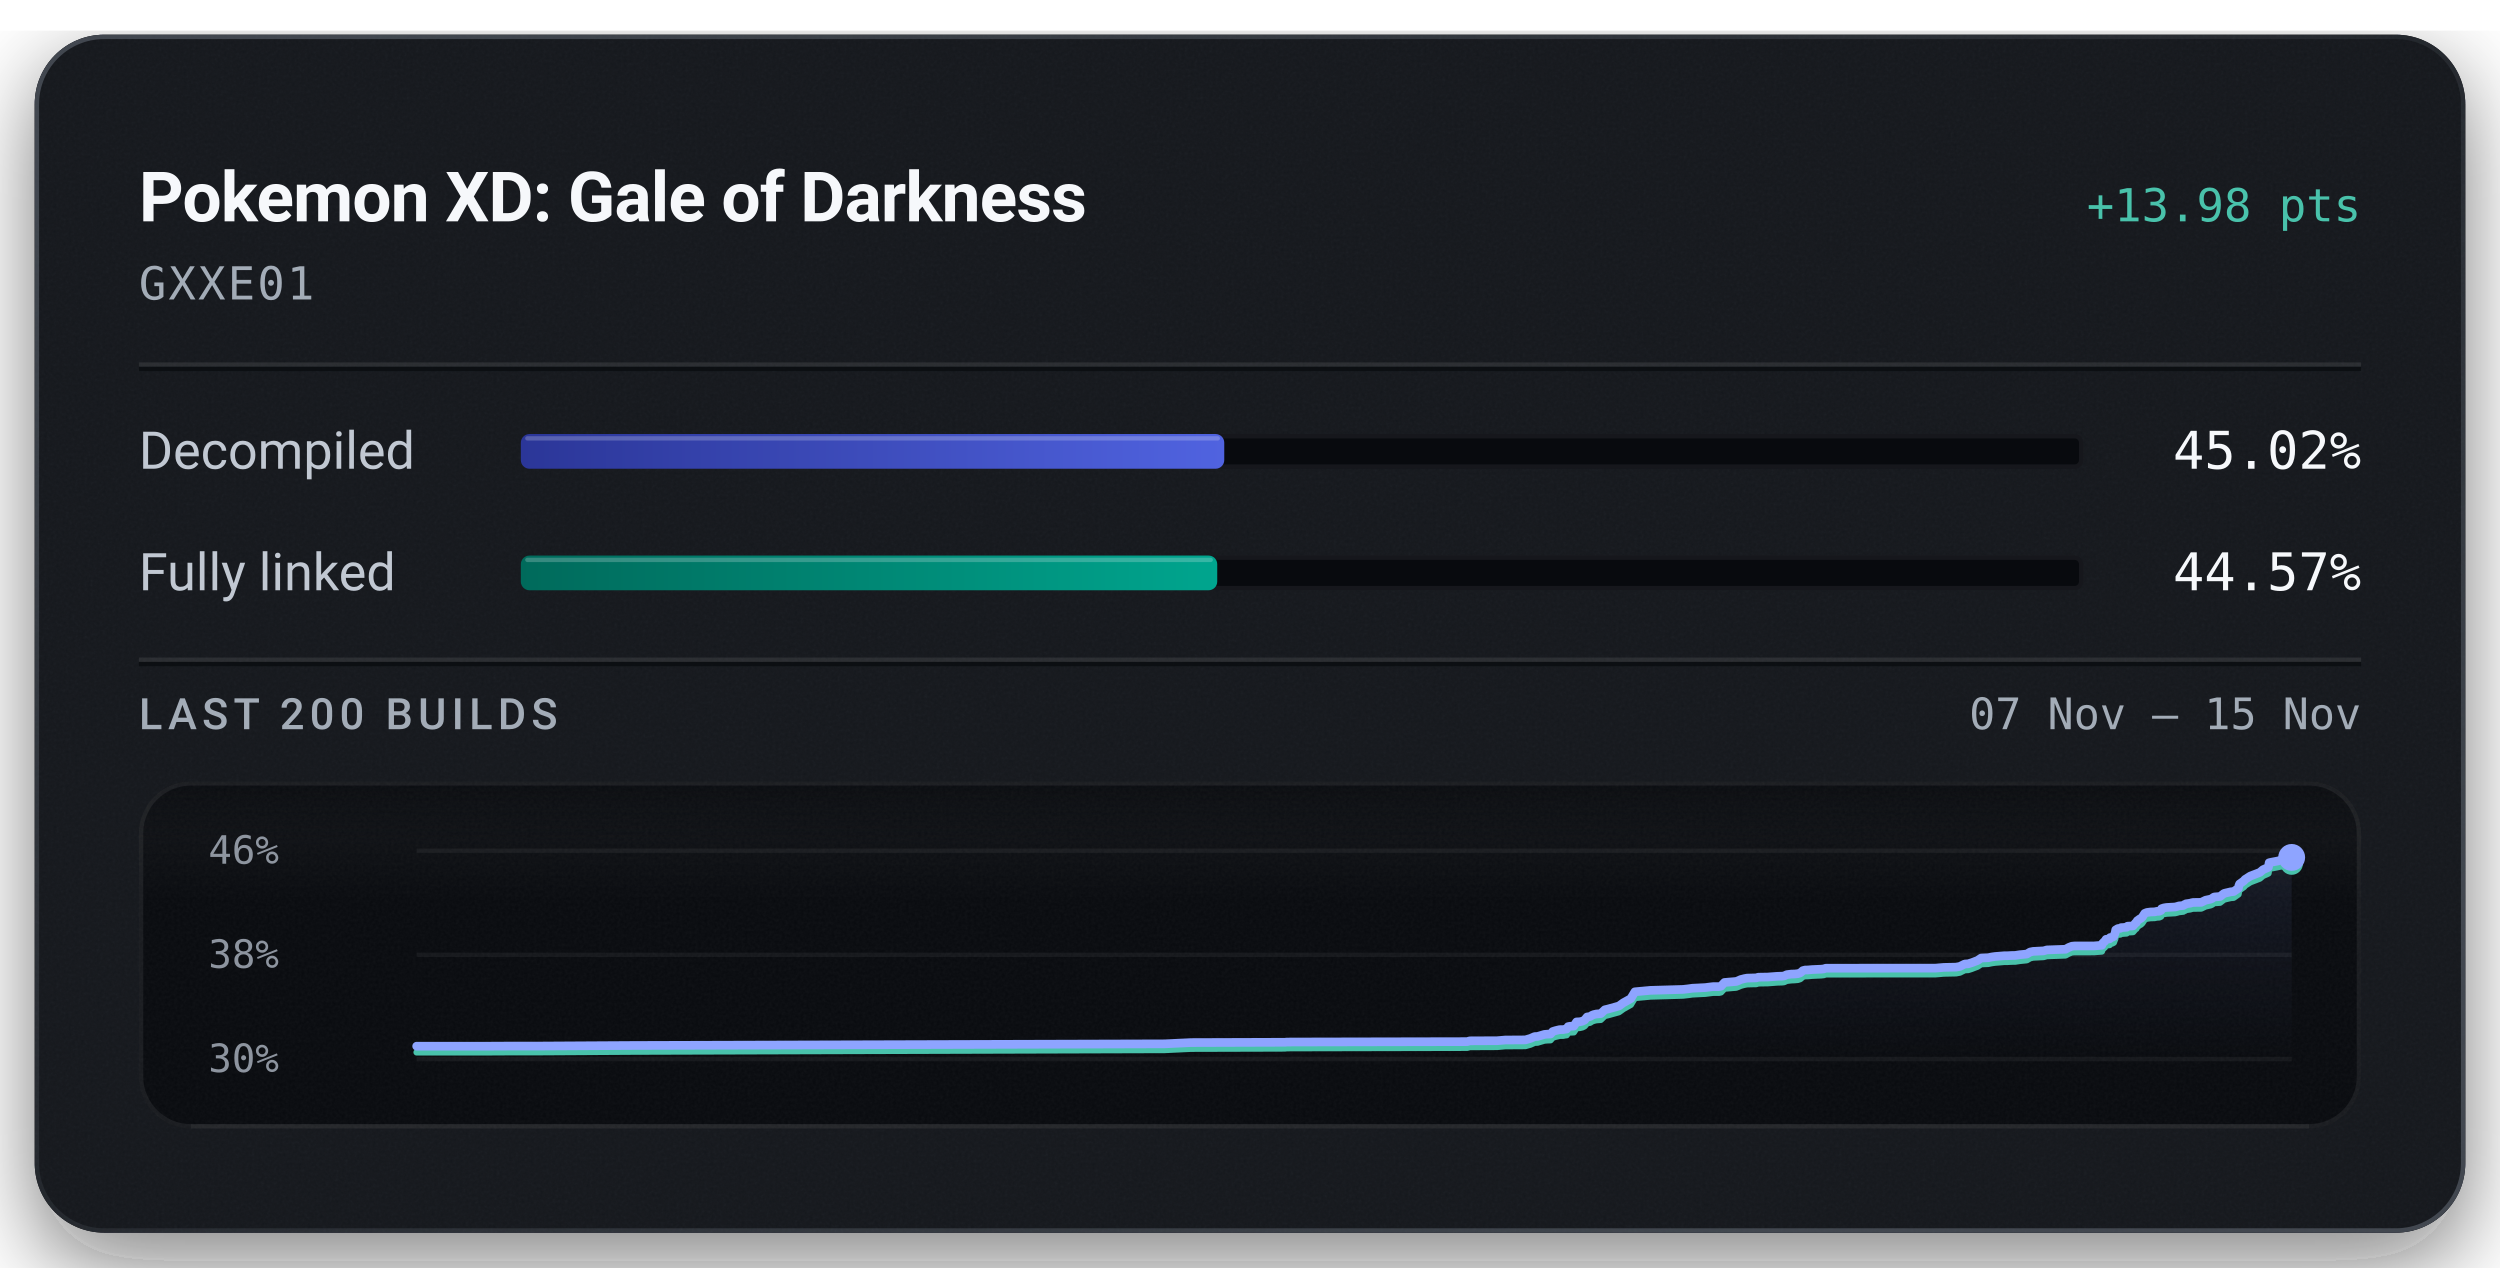
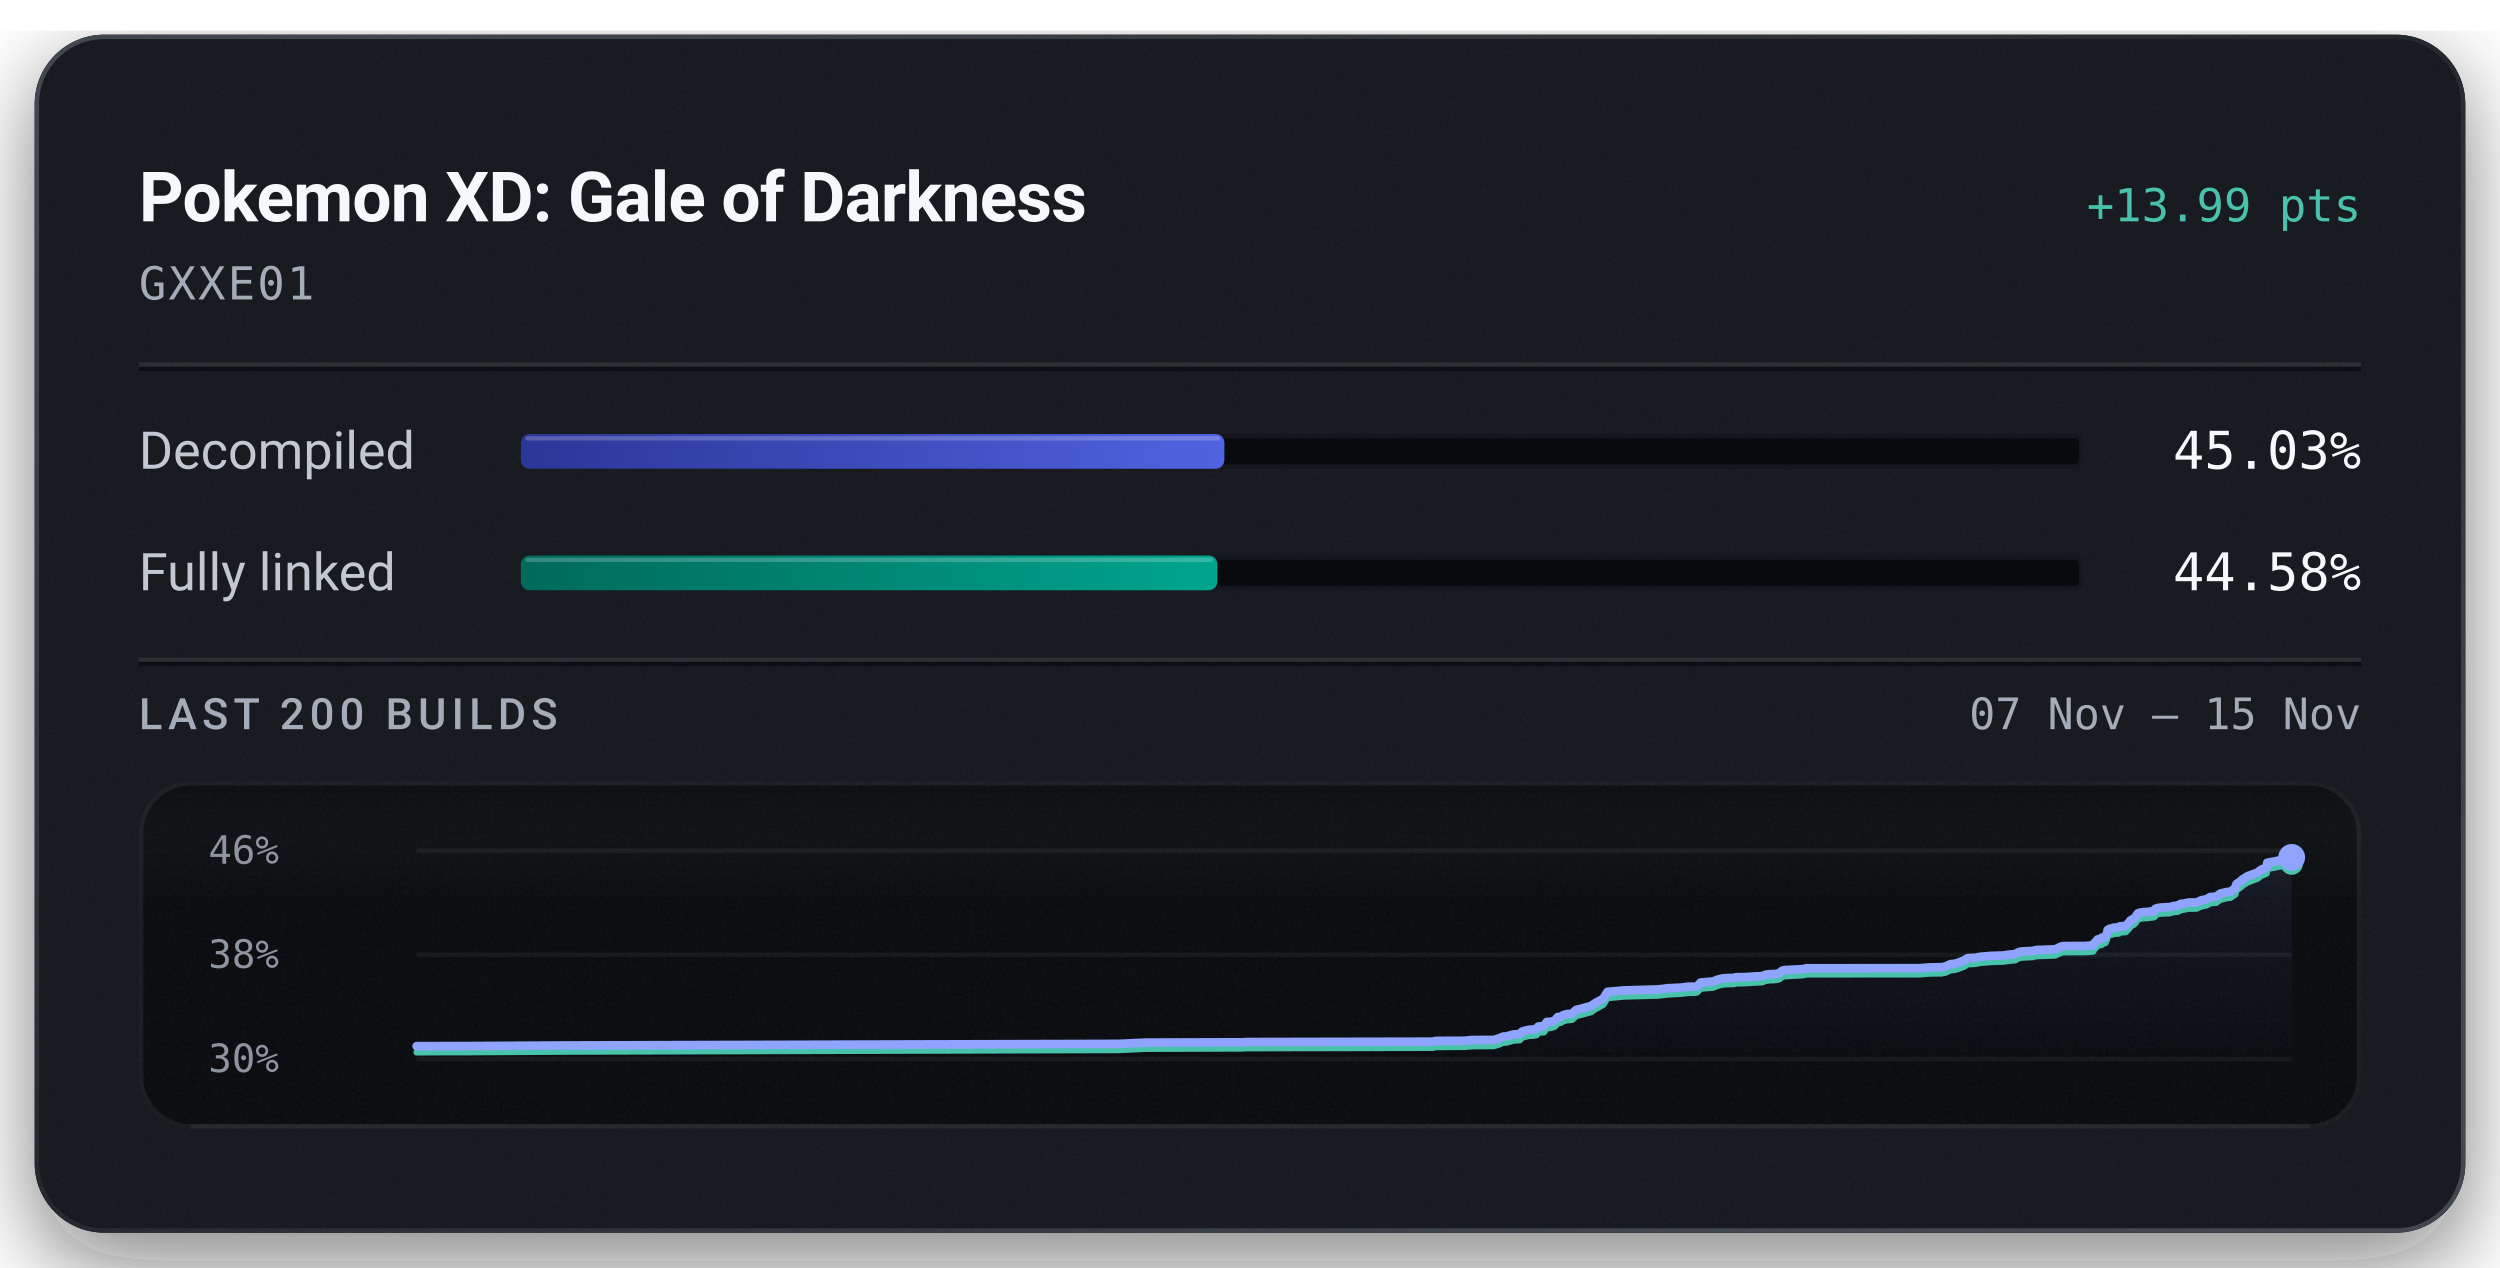
<svg xmlns="http://www.w3.org/2000/svg" width="576" height="292" viewBox="0 0 576 292" role="img" aria-labelledby="title description">
  <defs>
    <linearGradient id="badge-rim" x1="1" y1="1" x2="0" y2="0">
      <stop offset="0.15" stop-color="#6b747f" stop-opacity="0.5" />
      <stop offset="0.51" stop-color="#6b747f" stop-opacity="0.15" />
      <stop offset="0.93" stop-color="#6b747f" stop-opacity="0.5" />
    </linearGradient>
    <linearGradient id="badge-progress" x1="0" y1="0" x2="1" y2="0">
      <stop offset="0" stop-color="#2b3698" />
      <stop offset="1" stop-color="#5063e0" />
    </linearGradient>
    <linearGradient id="badge-linked" x1="0" y1="0" x2="1" y2="0">
      <stop offset="0" stop-color="#006a5b" />
      <stop offset="1" stop-color="#00a58e" />
    </linearGradient>
    <filter id="badge-grain" x="0" y="0" width="100%" height="100%">
      <feTurbulence type="fractalNoise" baseFrequency="1.4" numOctaves="2" stitchTiles="stitch" />
      <feColorMatrix type="saturate" values="0" />
    </filter>
    <filter id="badge-shadow" x="-15%" y="-15%" width="130%" height="150%">
      <feDropShadow dx="0" dy="7" stdDeviation="11" flood-color="#080a0e" flood-opacity="0.55" />
    </filter>
    <clipPath id="badge-card-clip">
      <rect x="8" y="8" width="560" height="276" rx="16" />
    </clipPath>
    <linearGradient id="badge-area" x1="0" y1="0" x2="0" y2="1">
      <stop offset="0" stop-color="#8ea4ff" stop-opacity="0.085" />
      <stop offset="1" stop-color="#8ea4ff" stop-opacity="0" />
    </linearGradient>
    <linearGradient id="badge-well-frost" x1="0" y1="0" x2="0" y2="1">
      <stop offset="0" stop-color="#f6f8fb" stop-opacity="0.045" />
      <stop offset="1" stop-color="#f6f8fb" stop-opacity="0" />
    </linearGradient>
    <linearGradient id="badge-well-shade" x1="0" y1="0" x2="0" y2="1">
      <stop offset="0" stop-color="#080a0e" stop-opacity="0.9" />
      <stop offset="1" stop-color="#080a0e" stop-opacity="0" />
    </linearGradient>
    <clipPath id="badge-well-clip">
      <rect x="32" y="180" width="512" height="80" rx="12" />
    </clipPath>
  </defs>
  <rect x="8" y="8" width="560" height="276" rx="16" fill="#14171c" filter="url(#badge-shadow)" />
  <g clip-path="url(#badge-card-clip)">
    <rect x="8" y="8" width="560" height="276" rx="16" fill="#14171c" />
    <rect x="8" y="8" width="560" height="276" filter="url(#badge-grain)" opacity="0.05" />
  </g>
  <rect x="8.5" y="8.5" width="559" height="275" rx="15.5" fill="none" stroke="url(#badge-rim)" stroke-width="1" />
  <text x="32" y="51" fill="#f6f8fb" font-family="system-ui, -apple-system, 'Segoe UI', Roboto, sans-serif" font-size="16" font-weight="600" text-anchor="start" letter-spacing="-0.2">Pokemon XD: Gale of Darkness</text>
-   <text x="544" y="51" fill="#49c2ab" font-family="ui-monospace, 'SF Mono', 'Cascadia Mono', Menlo, Consolas, monospace" font-size="10.5" font-weight="500" text-anchor="end">+13.98 pts</text>
+   <text x="544" y="51" fill="#49c2ab" font-family="ui-monospace, 'SF Mono', 'Cascadia Mono', Menlo, Consolas, monospace" font-size="10.5" font-weight="500" text-anchor="end">+13.99 pts</text>
  <text x="32" y="69" fill="#a3acb7" font-family="ui-monospace, 'SF Mono', 'Cascadia Mono', Menlo, Consolas, monospace" font-size="10.5" font-weight="400" text-anchor="start" letter-spacing="0.5">GXXE01</text>
  <line x1="32" y1="84" x2="544" y2="84" stroke="#f6f8fb" stroke-opacity="0.09" stroke-width="1" />
  <line x1="32" y1="85" x2="544" y2="85" stroke="#080a0e" stroke-opacity="0.7" stroke-width="1" />
  <text x="32" y="108" fill="#c1c8d2" font-family="system-ui, -apple-system, 'Segoe UI', Roboto, sans-serif" font-size="12" font-weight="400" text-anchor="start">Decompiled</text>
  <rect x="120" y="100" width="360" height="8" rx="2" fill="#080a0e" />
  <rect x="120.5" y="100.5" width="359" height="7" rx="1.5" fill="none" stroke="#f6f8fb" stroke-opacity="0.06" stroke-width="1" />
-   <rect x="120" y="100" width="162.07" height="8" rx="2" fill="url(#badge-progress)" />
-   <rect x="121" y="100.5" width="160.07" height="1" rx="0.5" fill="#f6f8fb" fill-opacity="0.22" />
-   <text x="544" y="108" fill="#f6f8fb" font-family="ui-monospace, 'SF Mono', 'Cascadia Mono', Menlo, Consolas, monospace" font-size="12" font-weight="500" text-anchor="end">45.02%</text>
+   <rect x="120" y="100" width="162.10" height="8" rx="2" fill="url(#badge-progress)" />
+   <rect x="121" y="100.5" width="160.10" height="1" rx="0.5" fill="#f6f8fb" fill-opacity="0.22" />
+   <text x="544" y="108" fill="#f6f8fb" font-family="ui-monospace, 'SF Mono', 'Cascadia Mono', Menlo, Consolas, monospace" font-size="12" font-weight="500" text-anchor="end">45.03%</text>
  <text x="32" y="136" fill="#c1c8d2" font-family="system-ui, -apple-system, 'Segoe UI', Roboto, sans-serif" font-size="12" font-weight="400" text-anchor="start">Fully linked</text>
  <rect x="120" y="128" width="360" height="8" rx="2" fill="#080a0e" />
  <rect x="120.5" y="128.5" width="359" height="7" rx="1.5" fill="none" stroke="#f6f8fb" stroke-opacity="0.06" stroke-width="1" />
-   <rect x="120" y="128" width="160.45" height="8" rx="2" fill="url(#badge-linked)" />
-   <rect x="121" y="128.5" width="158.45" height="1" rx="0.5" fill="#f6f8fb" fill-opacity="0.22" />
-   <text x="544" y="136" fill="#f6f8fb" font-family="ui-monospace, 'SF Mono', 'Cascadia Mono', Menlo, Consolas, monospace" font-size="12" font-weight="500" text-anchor="end">44.57%</text>
+   <rect x="120" y="128" width="160.48" height="8" rx="2" fill="url(#badge-linked)" />
+   <rect x="121" y="128.5" width="158.48" height="1" rx="0.5" fill="#f6f8fb" fill-opacity="0.22" />
+   <text x="544" y="136" fill="#f6f8fb" font-family="ui-monospace, 'SF Mono', 'Cascadia Mono', Menlo, Consolas, monospace" font-size="12" font-weight="500" text-anchor="end">44.58%</text>
  <line x1="32" y1="152" x2="544" y2="152" stroke="#f6f8fb" stroke-opacity="0.09" stroke-width="1" />
  <line x1="32" y1="153" x2="544" y2="153" stroke="#080a0e" stroke-opacity="0.7" stroke-width="1" />
  <text x="32" y="168" fill="#a3acb7" font-family="system-ui, -apple-system, 'Segoe UI', Roboto, sans-serif" font-size="10" font-weight="500" text-anchor="start" letter-spacing="1.2">LAST 200 BUILDS</text>
  <text x="544" y="168" fill="#a3acb7" font-family="ui-monospace, 'SF Mono', 'Cascadia Mono', Menlo, Consolas, monospace" font-size="10" font-weight="400" text-anchor="end">07 Nov – 15 Nov</text>
  <g clip-path="url(#badge-well-clip)">
    <rect x="32" y="180" width="512" height="80" rx="12" fill="#080a0e" />
    <rect x="32" y="180" width="512" height="28" fill="url(#badge-well-frost)" />
    <rect x="32" y="180" width="512" height="14" fill="url(#badge-well-shade)" />
    <rect x="32" y="180" width="512" height="80" filter="url(#badge-grain)" opacity="0.05" />
  </g>
  <rect x="32.5" y="180.5" width="511" height="79" rx="11.5" fill="none" stroke="#f6f8fb" stroke-opacity="0.07" stroke-width="1" />
  <line x1="44" y1="259.5" x2="532" y2="259.5" stroke="#f6f8fb" stroke-opacity="0.05" stroke-width="1" />
  <text x="48" y="199" fill="#a3acb7" font-family="ui-monospace, 'SF Mono', 'Cascadia Mono', Menlo, Consolas, monospace" font-size="9" font-weight="400" text-anchor="start" fill-opacity="0.85">46%</text>
  <text x="48" y="223" fill="#a3acb7" font-family="ui-monospace, 'SF Mono', 'Cascadia Mono', Menlo, Consolas, monospace" font-size="9" font-weight="400" text-anchor="start" fill-opacity="0.85">38%</text>
  <text x="48" y="247" fill="#a3acb7" font-family="ui-monospace, 'SF Mono', 'Cascadia Mono', Menlo, Consolas, monospace" font-size="9" font-weight="400" text-anchor="start" fill-opacity="0.85">30%</text>
  <line x1="96" y1="196.00" x2="528" y2="196.00" stroke="#f6f8fb" stroke-opacity="0.055" stroke-width="1" />
  <line x1="96" y1="220.00" x2="528" y2="220.00" stroke="#f6f8fb" stroke-opacity="0.055" stroke-width="1" />
  <line x1="96" y1="244.00" x2="528" y2="244.00" stroke="#f6f8fb" stroke-opacity="0.055" stroke-width="1" />
-   <path d="M96.00,241.04 L112.93,241.04 L118.57,241.01 L124.67,241.01 L145.91,240.88 L268.36,240.50 L274.42,240.21 L295.11,240.14 L296.06,240.14 L296.49,240.09 L297.83,240.08 L338.03,239.99 L338.66,239.81 L344.95,239.78 L346.83,239.62 L351.46,239.59 L352.65,239.24 L353.57,238.83 L354.26,238.80 L355.83,238.33 L356.53,238.27 L357.24,238.24 L357.74,237.67 L358.38,237.46 L359.36,237.23 L360.14,237.22 L360.59,237.13 L360.95,237.09 L361.29,236.54 L361.69,236.46 L362.61,236.41 L363.24,235.45 L363.96,235.42 L364.56,235.29 L365.09,235.03 L365.67,234.31 L366.33,234.22 L366.83,233.91 L367.21,233.76 L367.79,233.63 L368.82,233.54 L369.76,232.65 L370.49,232.48 L373.01,231.78 L373.99,231.06 L375.73,230.09 L376.68,228.51 L380.26,228.18 L387.81,227.96 L389.01,227.82 L389.92,227.69 L392.91,227.54 L394.24,227.37 L394.68,227.32 L396.04,227.32 L396.52,227.22 L397.32,226.36 L400.03,226.13 L400.52,225.94 L401.06,225.69 L401.89,225.48 L402.51,225.36 L403.47,225.33 L404.64,225.30 L405.11,225.15 L405.56,225.14 L407.25,225.11 L409.56,224.94 L410.57,224.91 L411.07,224.85 L411.68,224.56 L412.71,224.43 L413.46,224.41 L414.23,224.33 L414.80,224.15 L415.38,223.63 L415.91,223.49 L416.53,223.48 L417.54,223.39 L419.60,223.30 L420.18,223.24 L420.69,223.07 L445.90,223.06 L447.85,222.89 L450.67,222.83 L451.54,222.67 L452.68,222.11 L453.46,222.06 L454.31,221.80 L455.05,221.51 L455.60,221.31 L456.47,220.73 L457.32,220.69 L458.09,220.66 L458.83,220.50 L459.63,220.38 L460.40,220.32 L461.69,220.21 L462.50,220.20 L463.41,220.15 L464.32,220.13 L465.31,219.97 L466.10,219.90 L466.98,219.81 L467.76,219.34 L468.46,219.20 L469.24,219.16 L470.00,219.12 L470.84,219.08 L471.62,218.86 L475.90,218.71 L476.67,218.28 L477.36,218.01 L477.94,217.95 L482.46,217.94 L484.26,217.79 L484.42,217.36 L484.60,217.18 L484.78,216.98 L484.93,216.89 L485.23,216.42 L486.06,216.31 L486.18,216.01 L486.58,215.99 L487.01,215.77 L487.19,215.27 L487.32,215.00 L487.46,214.24 L487.73,214.09 L487.90,213.97 L488.05,213.93 L488.53,213.89 L488.72,213.72 L489.12,213.71 L489.30,213.69 L489.99,213.64 L490.07,213.47 L490.21,213.39 L491.17,213.35 L491.46,213.32 L492.05,212.63 L492.19,212.59 L492.43,212.13 L492.80,211.88 L492.93,211.76 L493.24,211.62 L493.59,211.29 L493.86,210.87 L494.14,210.44 L494.62,210.24 L495.46,210.12 L496.42,210.09 L496.99,209.97 L497.48,209.96 L497.89,209.78 L498.02,209.36 L498.56,209.18 L499.18,209.08 L501.14,208.97 L501.51,208.88 L502.10,208.71 L502.42,208.69 L503.04,208.62 L503.28,208.42 L503.45,208.41 L503.65,208.24 L504.63,208.10 L504.95,208.00 L505.31,207.93 L507.17,207.90 L508.17,207.41 L509.29,207.17 L509.71,206.99 L509.99,206.74 L510.18,206.67 L510.28,206.65 L511.50,206.56 L512.41,205.85 L512.96,205.71 L513.94,205.48 L514.63,205.41 L515.73,204.65 L515.84,204.05 L515.99,203.67 L517.03,202.92 L517.23,202.64 L517.48,202.48 L518.47,201.85 L520.68,201.00 L521.40,200.38 L522.38,199.95 L522.64,199.82 L522.81,198.77 L523.34,198.65 L524.63,198.41 L525.22,198.27 L526.14,198.13 L526.42,197.99 L527.24,197.96 L528.00,197.55 L528.00,244.00 L96.00,244.00 Z" fill="url(#badge-area)" />
-   <path d="M96.00,242.45 L112.93,242.44 L118.57,242.41 L124.67,242.41 L145.91,242.28 L268.36,241.90 L274.42,241.61 L295.11,241.55 L296.06,241.54 L296.49,241.49 L297.83,241.48 L338.03,241.39 L338.66,241.22 L344.95,241.19 L346.83,241.02 L351.46,240.99 L352.65,240.65 L353.57,240.23 L354.26,240.20 L355.83,239.73 L356.53,239.67 L357.24,239.65 L357.74,239.07 L358.38,238.86 L359.36,238.63 L360.14,238.62 L360.59,238.53 L360.95,238.49 L361.29,237.95 L361.69,237.86 L362.61,237.82 L363.24,236.85 L363.96,236.82 L364.56,236.69 L365.09,236.43 L365.67,235.72 L366.33,235.63 L366.83,235.31 L367.21,235.17 L367.79,235.03 L368.82,234.95 L369.76,234.05 L370.49,233.88 L373.01,233.18 L373.99,232.47 L375.73,231.49 L376.68,229.92 L380.26,229.58 L387.81,229.36 L389.01,229.22 L389.92,229.09 L392.91,228.94 L394.24,228.77 L394.68,228.72 L396.04,228.72 L396.52,228.62 L397.32,227.76 L400.03,227.53 L400.52,227.34 L401.06,227.10 L401.89,226.88 L402.51,226.76 L403.47,226.73 L404.64,226.71 L405.11,226.55 L405.56,226.54 L407.25,226.51 L409.56,226.34 L410.57,226.31 L411.07,226.25 L411.68,225.96 L412.71,225.84 L413.46,225.81 L414.23,225.74 L414.80,225.55 L415.38,225.03 L415.91,224.89 L416.53,224.88 L417.54,224.79 L419.60,224.70 L420.18,224.64 L420.69,224.47 L445.90,224.46 L447.85,224.29 L450.67,224.23 L451.54,224.07 L452.68,223.51 L453.46,223.47 L454.31,223.20 L455.05,222.91 L455.60,222.71 L456.47,222.13 L457.32,222.09 L458.09,222.06 L458.83,221.90 L459.63,221.78 L460.40,221.72 L461.69,221.61 L462.50,221.60 L463.41,221.55 L464.32,221.54 L465.31,221.38 L466.10,221.30 L466.98,221.21 L467.76,220.75 L468.46,220.60 L469.24,220.56 L470.00,220.52 L470.84,220.48 L471.62,220.26 L475.90,220.11 L476.67,219.68 L477.36,219.41 L477.94,219.36 L482.46,219.35 L484.26,219.20 L484.42,218.76 L484.60,218.58 L484.78,218.38 L484.93,218.30 L485.23,217.82 L486.06,217.71 L486.18,217.41 L486.58,217.39 L487.01,217.17 L487.19,216.67 L487.32,216.40 L487.46,215.65 L487.73,215.49 L487.90,215.38 L488.05,215.33 L488.53,215.29 L488.72,215.12 L489.12,215.11 L489.30,215.09 L489.99,215.04 L490.07,214.87 L490.21,214.79 L491.17,214.75 L491.46,214.72 L492.05,214.03 L492.19,213.99 L492.43,213.54 L492.80,213.28 L492.93,213.16 L493.24,213.02 L493.59,212.69 L493.86,212.27 L494.14,211.84 L494.62,211.64 L495.46,211.52 L496.42,211.49 L496.99,211.37 L497.48,211.36 L497.89,211.18 L498.02,210.76 L498.56,210.58 L499.18,210.48 L501.14,210.37 L501.51,210.28 L502.10,210.11 L502.42,210.09 L503.04,210.02 L503.28,209.82 L503.45,209.81 L503.65,209.64 L504.63,209.50 L504.95,209.40 L505.31,209.33 L507.17,209.31 L508.17,208.82 L509.29,208.57 L509.71,208.39 L509.99,208.14 L510.18,208.07 L510.28,208.05 L511.50,207.96 L512.41,207.25 L512.96,207.11 L513.94,206.88 L514.63,206.82 L515.73,206.05 L515.84,205.45 L515.99,205.07 L517.03,204.33 L517.23,204.04 L517.48,203.89 L518.47,203.25 L520.68,202.40 L521.40,201.78 L522.38,201.35 L522.64,201.22 L522.81,200.17 L523.34,200.05 L524.63,199.81 L525.22,199.67 L526.14,199.53 L526.42,199.39 L527.24,199.36 L528.00,198.96" fill="none" stroke="#49c2ab" stroke-width="1.5" stroke-linejoin="round" stroke-linecap="round" />
-   <path d="M96.00,241.04 L112.93,241.04 L118.57,241.01 L124.67,241.01 L145.91,240.88 L268.36,240.50 L274.42,240.21 L295.11,240.14 L296.06,240.14 L296.49,240.09 L297.83,240.08 L338.03,239.99 L338.66,239.81 L344.95,239.78 L346.83,239.62 L351.46,239.59 L352.65,239.24 L353.57,238.83 L354.26,238.80 L355.83,238.33 L356.53,238.27 L357.24,238.24 L357.74,237.67 L358.38,237.46 L359.36,237.23 L360.14,237.22 L360.59,237.13 L360.95,237.09 L361.29,236.54 L361.69,236.46 L362.61,236.41 L363.24,235.45 L363.96,235.42 L364.56,235.29 L365.09,235.03 L365.67,234.31 L366.33,234.22 L366.83,233.91 L367.21,233.76 L367.79,233.63 L368.82,233.54 L369.76,232.65 L370.49,232.48 L373.01,231.78 L373.99,231.06 L375.73,230.09 L376.68,228.51 L380.26,228.18 L387.81,227.96 L389.01,227.82 L389.92,227.69 L392.91,227.54 L394.24,227.37 L394.68,227.32 L396.04,227.32 L396.52,227.22 L397.32,226.36 L400.03,226.13 L400.52,225.94 L401.06,225.69 L401.89,225.48 L402.51,225.36 L403.47,225.33 L404.64,225.30 L405.11,225.15 L405.56,225.14 L407.25,225.11 L409.56,224.94 L410.57,224.91 L411.07,224.85 L411.68,224.56 L412.71,224.43 L413.46,224.41 L414.23,224.33 L414.80,224.15 L415.38,223.63 L415.91,223.49 L416.53,223.48 L417.54,223.39 L419.60,223.30 L420.18,223.24 L420.69,223.07 L445.90,223.06 L447.85,222.89 L450.67,222.83 L451.54,222.67 L452.68,222.11 L453.46,222.06 L454.31,221.80 L455.05,221.51 L455.60,221.31 L456.47,220.73 L457.32,220.69 L458.09,220.66 L458.83,220.50 L459.63,220.38 L460.40,220.32 L461.69,220.21 L462.50,220.20 L463.41,220.15 L464.32,220.13 L465.31,219.97 L466.10,219.90 L466.98,219.81 L467.76,219.34 L468.46,219.20 L469.24,219.16 L470.00,219.12 L470.84,219.08 L471.62,218.86 L475.90,218.71 L476.67,218.28 L477.36,218.01 L477.94,217.95 L482.46,217.94 L484.26,217.79 L484.42,217.36 L484.60,217.18 L484.78,216.98 L484.93,216.89 L485.23,216.42 L486.06,216.31 L486.18,216.01 L486.58,215.99 L487.01,215.77 L487.19,215.27 L487.32,215.00 L487.46,214.24 L487.73,214.09 L487.90,213.97 L488.05,213.93 L488.53,213.89 L488.72,213.72 L489.12,213.71 L489.30,213.69 L489.99,213.64 L490.07,213.47 L490.21,213.39 L491.17,213.35 L491.46,213.32 L492.05,212.63 L492.19,212.59 L492.43,212.13 L492.80,211.88 L492.93,211.76 L493.24,211.62 L493.59,211.29 L493.86,210.87 L494.14,210.44 L494.62,210.24 L495.46,210.12 L496.42,210.09 L496.99,209.97 L497.48,209.96 L497.89,209.78 L498.02,209.36 L498.56,209.18 L499.18,209.08 L501.14,208.97 L501.51,208.88 L502.10,208.71 L502.42,208.69 L503.04,208.62 L503.28,208.42 L503.45,208.41 L503.65,208.24 L504.63,208.10 L504.95,208.00 L505.31,207.93 L507.17,207.90 L508.17,207.41 L509.29,207.17 L509.71,206.99 L509.99,206.74 L510.18,206.67 L510.28,206.65 L511.50,206.56 L512.41,205.85 L512.96,205.71 L513.94,205.48 L514.63,205.41 L515.73,204.65 L515.84,204.05 L515.99,203.67 L517.03,202.92 L517.23,202.64 L517.48,202.48 L518.47,201.85 L520.68,201.00 L521.40,200.38 L522.38,199.95 L522.64,199.82 L522.81,198.77 L523.34,198.65 L524.63,198.41 L525.22,198.27 L526.14,198.13 L526.42,197.99 L527.24,197.96 L528.00,197.55" fill="none" stroke="#8ea4ff" stroke-width="2" stroke-linejoin="round" stroke-linecap="round" />
+   <path d="M96.00,241.04 L101.87,241.02 L108.21,241.01 L130.30,240.88 L257.69,240.51 L263.99,240.22 L285.52,240.15 L286.50,240.15 L286.95,240.09 L288.34,240.09 L330.16,240.00 L330.82,239.82 L337.36,239.79 L339.31,239.62 L344.14,239.60 L345.37,239.25 L346.32,238.83 L347.04,238.80 L348.68,238.34 L349.40,238.27 L350.14,238.25 L350.67,237.68 L351.33,237.47 L352.35,237.24 L353.16,237.22 L353.63,237.14 L354.01,237.10 L354.36,236.55 L354.77,236.47 L355.73,236.42 L356.39,235.45 L357.13,235.43 L357.76,235.30 L358.31,235.04 L358.91,234.32 L359.61,234.23 L360.12,233.92 L360.52,233.77 L361.12,233.64 L362.19,233.55 L363.17,232.66 L363.93,232.49 L366.55,231.79 L367.57,231.08 L369.38,230.10 L370.37,228.52 L374.09,228.19 L381.95,227.97 L383.19,227.83 L384.14,227.70 L387.25,227.55 L388.63,227.38 L389.09,227.33 L390.50,227.33 L391.01,227.23 L391.84,226.37 L394.66,226.14 L395.17,225.95 L395.73,225.71 L396.59,225.49 L397.24,225.38 L398.24,225.34 L399.45,225.32 L399.95,225.16 L400.42,225.15 L402.17,225.12 L404.58,224.96 L405.62,224.92 L406.14,224.86 L406.78,224.57 L407.85,224.45 L408.63,224.43 L409.43,224.35 L410.03,224.16 L410.62,223.64 L411.18,223.50 L411.82,223.49 L412.88,223.41 L415.02,223.31 L415.62,223.25 L416.15,223.09 L442.37,223.07 L444.40,222.90 L447.33,222.85 L448.24,222.68 L449.43,222.12 L450.24,222.08 L451.13,221.82 L451.90,221.52 L452.46,221.33 L453.37,220.75 L454.26,220.71 L455.05,220.67 L455.82,220.51 L456.66,220.40 L457.46,220.34 L458.80,220.22 L459.65,220.21 L460.59,220.17 L461.54,220.15 L462.57,219.99 L463.39,219.91 L464.30,219.82 L465.12,219.36 L465.85,219.21 L466.66,219.18 L467.45,219.13 L468.32,219.10 L469.14,218.88 L473.58,218.72 L474.39,218.30 L475.10,218.02 L475.71,217.97 L480.40,217.96 L482.28,217.81 L482.45,217.38 L482.64,217.20 L482.82,216.99 L482.98,216.91 L483.29,216.44 L484.15,216.33 L484.28,216.03 L484.69,216.01 L485.14,215.79 L485.32,215.29 L485.46,215.02 L485.61,214.26 L485.89,214.11 L486.07,213.99 L486.23,213.95 L486.73,213.91 L486.92,213.74 L487.34,213.73 L487.52,213.71 L488.24,213.65 L488.32,213.49 L488.47,213.41 L489.47,213.37 L489.77,213.34 L490.39,212.65 L490.53,212.61 L490.78,212.15 L491.17,211.90 L491.30,211.78 L491.62,211.64 L491.99,211.31 L492.26,210.89 L492.55,210.46 L493.06,210.26 L493.93,210.14 L494.94,210.11 L495.52,209.99 L496.03,209.98 L496.46,209.80 L496.59,209.38 L497.16,209.20 L497.80,209.10 L499.84,208.99 L500.22,208.90 L500.84,208.73 L501.18,208.71 L501.81,208.64 L502.07,208.44 L502.24,208.43 L502.45,208.26 L503.47,208.12 L503.81,208.02 L504.18,207.95 L506.11,207.93 L507.15,207.43 L508.32,207.19 L508.76,207.01 L509.04,206.76 L509.24,206.69 L509.35,206.67 L510.62,206.58 L511.56,205.88 L512.14,205.73 L513.16,205.50 L513.88,205.44 L515.01,204.67 L515.14,204.07 L515.29,203.69 L516.37,202.95 L516.58,202.66 L516.84,202.51 L517.87,201.87 L520.16,201.02 L520.91,200.40 L521.93,199.97 L522.21,199.85 L522.38,198.79 L522.94,198.68 L524.28,198.43 L524.89,198.30 L525.84,198.15 L526.14,198.01 L527.00,197.98 L527.78,197.58 L528.00,197.55 L528.00,244.00 L96.00,244.00 Z" fill="url(#badge-area)" />
+   <path d="M96.00,242.45 L101.87,242.42 L108.21,242.41 L130.30,242.28 L257.69,241.91 L263.99,241.62 L285.52,241.55 L286.50,241.55 L286.95,241.49 L288.34,241.49 L330.16,241.40 L330.82,241.22 L337.36,241.19 L339.31,241.03 L344.14,241.00 L345.37,240.65 L346.32,240.23 L347.04,240.21 L348.68,239.74 L349.40,239.68 L350.14,239.65 L350.67,239.08 L351.33,238.87 L352.35,238.64 L353.16,238.62 L353.63,238.54 L354.01,238.50 L354.36,237.95 L354.77,237.87 L355.73,237.82 L356.39,236.85 L357.13,236.83 L357.76,236.70 L358.31,236.44 L358.91,235.72 L359.61,235.63 L360.12,235.32 L360.52,235.17 L361.12,235.04 L362.19,234.95 L363.17,234.06 L363.93,233.89 L366.55,233.19 L367.57,232.48 L369.38,231.50 L370.37,229.93 L374.09,229.59 L381.95,229.37 L383.19,229.24 L384.14,229.11 L387.25,228.95 L388.63,228.79 L389.09,228.73 L390.50,228.73 L391.01,228.63 L391.84,227.77 L394.66,227.54 L395.17,227.35 L395.73,227.11 L396.59,226.89 L397.24,226.78 L398.24,226.74 L399.45,226.72 L399.95,226.56 L400.42,226.55 L402.17,226.52 L404.58,226.36 L405.62,226.32 L406.14,226.26 L406.78,225.97 L407.85,225.85 L408.63,225.83 L409.43,225.75 L410.03,225.56 L410.62,225.04 L411.18,224.91 L411.82,224.89 L412.88,224.81 L415.02,224.71 L415.62,224.65 L416.15,224.49 L442.37,224.47 L444.40,224.30 L447.33,224.25 L448.24,224.08 L449.43,223.52 L450.24,223.48 L451.13,223.22 L451.90,222.92 L452.46,222.73 L453.37,222.15 L454.26,222.11 L455.05,222.07 L455.82,221.92 L456.66,221.80 L457.46,221.74 L458.80,221.63 L459.65,221.61 L460.59,221.57 L461.54,221.55 L462.57,221.39 L463.39,221.31 L464.30,221.22 L465.12,220.76 L465.85,220.61 L466.66,220.58 L467.45,220.53 L468.32,220.50 L469.14,220.28 L473.58,220.12 L474.39,219.70 L475.10,219.42 L475.71,219.37 L480.40,219.36 L482.28,219.21 L482.45,218.78 L482.64,218.60 L482.82,218.40 L482.98,218.31 L483.29,217.84 L484.15,217.73 L484.28,217.43 L484.69,217.41 L485.14,217.19 L485.32,216.69 L485.46,216.42 L485.61,215.66 L485.89,215.51 L486.07,215.39 L486.23,215.35 L486.73,215.31 L486.92,215.14 L487.34,215.13 L487.52,215.11 L488.24,215.06 L488.32,214.89 L488.47,214.81 L489.47,214.77 L489.77,214.74 L490.39,214.05 L490.53,214.01 L490.78,213.56 L491.17,213.30 L491.30,213.18 L491.62,213.04 L491.99,212.71 L492.26,212.29 L492.55,211.86 L493.06,211.66 L493.93,211.54 L494.94,211.51 L495.52,211.39 L496.03,211.38 L496.46,211.20 L496.59,210.78 L497.16,210.60 L497.80,210.50 L499.84,210.39 L500.22,210.30 L500.84,210.13 L501.18,210.11 L501.81,210.04 L502.07,209.84 L502.24,209.83 L502.45,209.66 L503.47,209.52 L503.81,209.42 L504.18,209.35 L506.11,209.33 L507.15,208.84 L508.32,208.59 L508.76,208.41 L509.04,208.16 L509.24,208.09 L509.35,208.07 L510.62,207.99 L511.56,207.28 L512.14,207.14 L513.16,206.91 L513.88,206.84 L515.01,206.07 L515.14,205.47 L515.29,205.09 L516.37,204.35 L516.58,204.06 L516.84,203.91 L517.87,203.27 L520.16,202.42 L520.91,201.80 L521.93,201.38 L522.21,201.25 L522.38,200.19 L522.94,200.08 L524.28,199.84 L524.89,199.70 L525.84,199.55 L526.14,199.42 L527.00,199.39 L527.78,198.98 L528.00,198.96" fill="none" stroke="#49c2ab" stroke-width="1.5" stroke-linejoin="round" stroke-linecap="round" />
+   <path d="M96.00,241.04 L101.87,241.02 L108.21,241.01 L130.30,240.88 L257.69,240.51 L263.99,240.22 L285.52,240.15 L286.50,240.15 L286.95,240.09 L288.34,240.09 L330.16,240.00 L330.82,239.82 L337.36,239.79 L339.31,239.62 L344.14,239.60 L345.37,239.25 L346.32,238.83 L347.04,238.80 L348.68,238.34 L349.40,238.27 L350.14,238.25 L350.67,237.68 L351.33,237.47 L352.35,237.24 L353.16,237.22 L353.63,237.14 L354.01,237.10 L354.36,236.55 L354.77,236.47 L355.73,236.42 L356.39,235.45 L357.13,235.43 L357.76,235.30 L358.31,235.04 L358.91,234.32 L359.61,234.23 L360.12,233.92 L360.52,233.77 L361.12,233.64 L362.19,233.55 L363.17,232.66 L363.93,232.49 L366.55,231.79 L367.57,231.08 L369.38,230.10 L370.37,228.52 L374.09,228.19 L381.95,227.97 L383.19,227.83 L384.14,227.70 L387.25,227.55 L388.63,227.38 L389.09,227.33 L390.50,227.33 L391.01,227.23 L391.84,226.37 L394.66,226.14 L395.17,225.95 L395.73,225.71 L396.59,225.49 L397.24,225.38 L398.24,225.34 L399.45,225.32 L399.95,225.16 L400.42,225.15 L402.17,225.12 L404.58,224.96 L405.62,224.92 L406.14,224.86 L406.78,224.57 L407.85,224.45 L408.63,224.43 L409.43,224.35 L410.03,224.16 L410.62,223.64 L411.18,223.50 L411.82,223.49 L412.88,223.41 L415.02,223.31 L415.62,223.25 L416.15,223.09 L442.37,223.07 L444.40,222.90 L447.33,222.85 L448.24,222.68 L449.43,222.12 L450.24,222.08 L451.13,221.82 L451.90,221.52 L452.46,221.33 L453.37,220.75 L454.26,220.71 L455.05,220.67 L455.82,220.51 L456.66,220.40 L457.46,220.34 L458.80,220.22 L459.65,220.21 L460.59,220.17 L461.54,220.15 L462.57,219.99 L463.39,219.91 L464.30,219.82 L465.12,219.36 L465.85,219.21 L466.66,219.18 L467.45,219.13 L468.32,219.10 L469.14,218.88 L473.58,218.72 L474.39,218.30 L475.10,218.02 L475.71,217.97 L480.40,217.96 L482.28,217.81 L482.45,217.38 L482.64,217.20 L482.82,216.99 L482.98,216.91 L483.29,216.44 L484.15,216.33 L484.28,216.03 L484.69,216.01 L485.14,215.79 L485.32,215.29 L485.46,215.02 L485.61,214.26 L485.89,214.11 L486.07,213.99 L486.23,213.95 L486.73,213.91 L486.92,213.74 L487.34,213.73 L487.52,213.71 L488.24,213.65 L488.32,213.49 L488.47,213.41 L489.47,213.37 L489.77,213.34 L490.39,212.65 L490.53,212.61 L490.78,212.15 L491.17,211.90 L491.30,211.78 L491.62,211.64 L491.99,211.31 L492.26,210.89 L492.55,210.46 L493.06,210.26 L493.93,210.14 L494.94,210.11 L495.52,209.99 L496.03,209.98 L496.46,209.80 L496.59,209.38 L497.16,209.20 L497.80,209.10 L499.84,208.99 L500.22,208.90 L500.84,208.73 L501.18,208.71 L501.81,208.64 L502.07,208.44 L502.24,208.43 L502.45,208.26 L503.47,208.12 L503.81,208.02 L504.18,207.95 L506.11,207.93 L507.15,207.43 L508.32,207.19 L508.76,207.01 L509.04,206.76 L509.24,206.69 L509.35,206.67 L510.62,206.58 L511.56,205.88 L512.14,205.73 L513.16,205.50 L513.88,205.44 L515.01,204.67 L515.14,204.07 L515.29,203.69 L516.37,202.95 L516.58,202.66 L516.84,202.51 L517.87,201.87 L520.16,201.02 L520.91,200.40 L521.93,199.97 L522.21,199.85 L522.38,198.79 L522.94,198.68 L524.28,198.43 L524.89,198.30 L525.84,198.15 L526.14,198.01 L527.00,197.98 L527.78,197.58 L528.00,197.55" fill="none" stroke="#8ea4ff" stroke-width="2" stroke-linejoin="round" stroke-linecap="round" />
  <circle cx="528.00" cy="198.96" r="2.6" fill="#49c2ab" />
  <circle cx="528.00" cy="197.55" r="3.1" fill="#8ea4ff" />
</svg>
